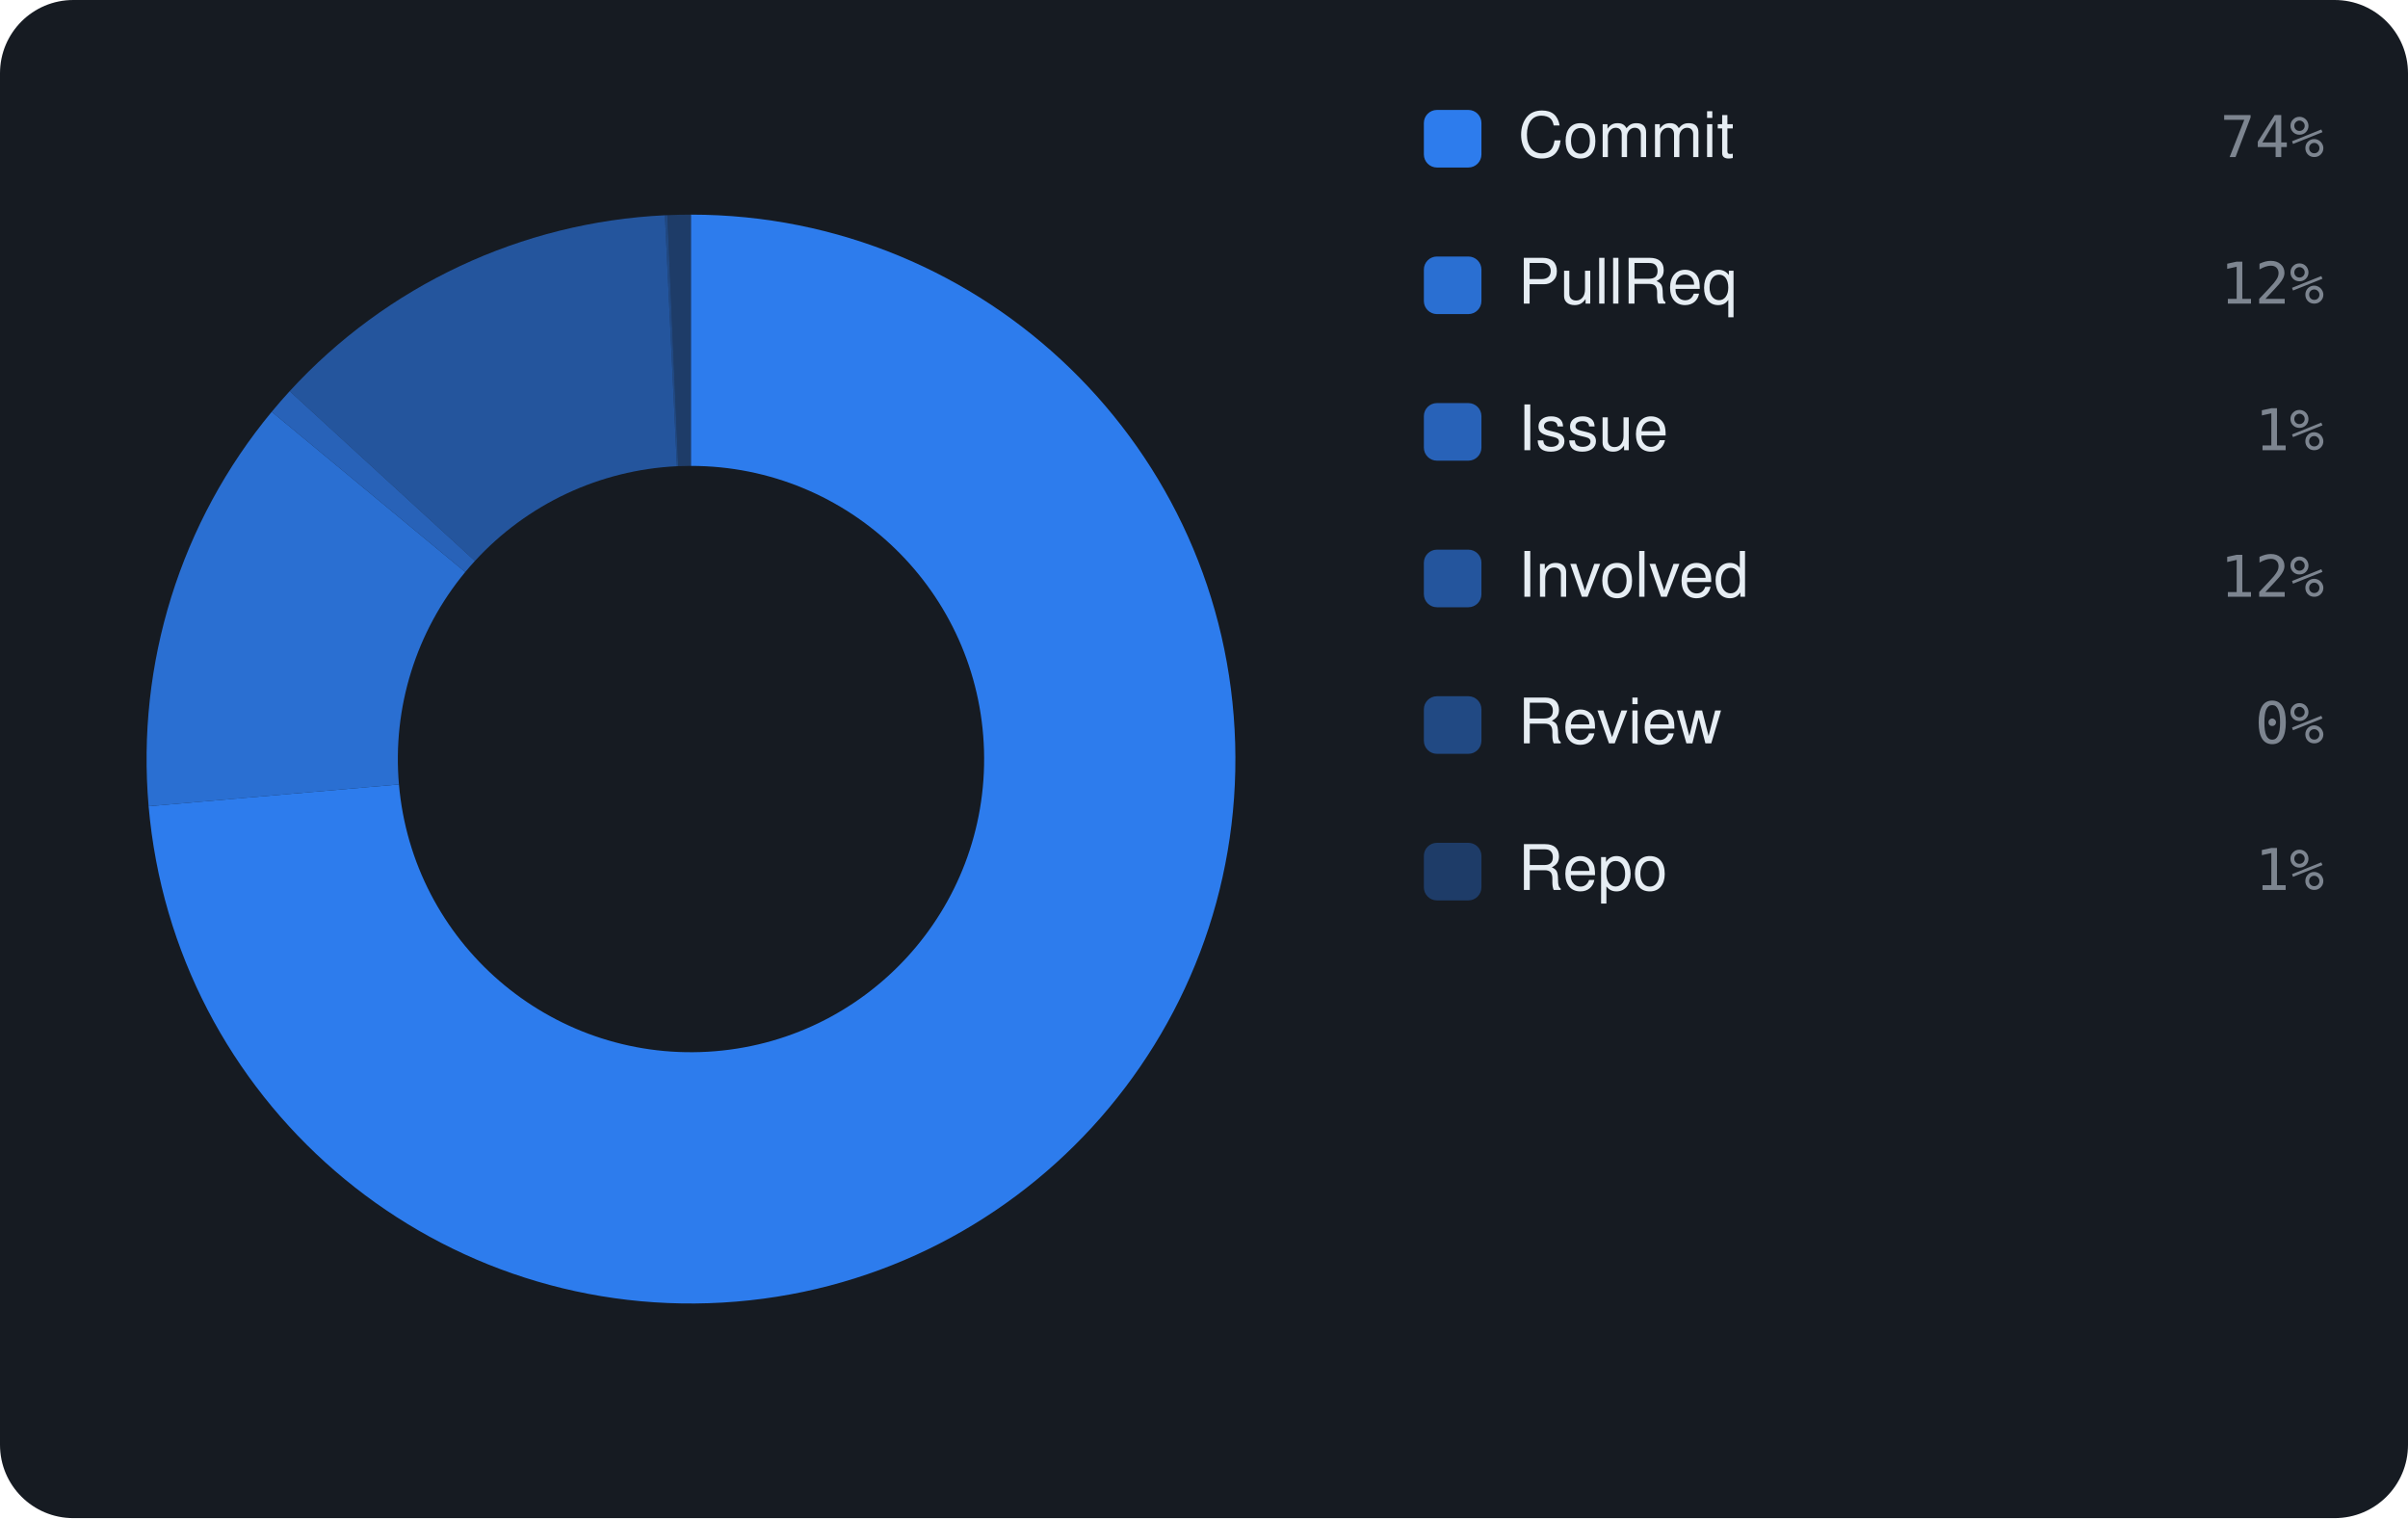
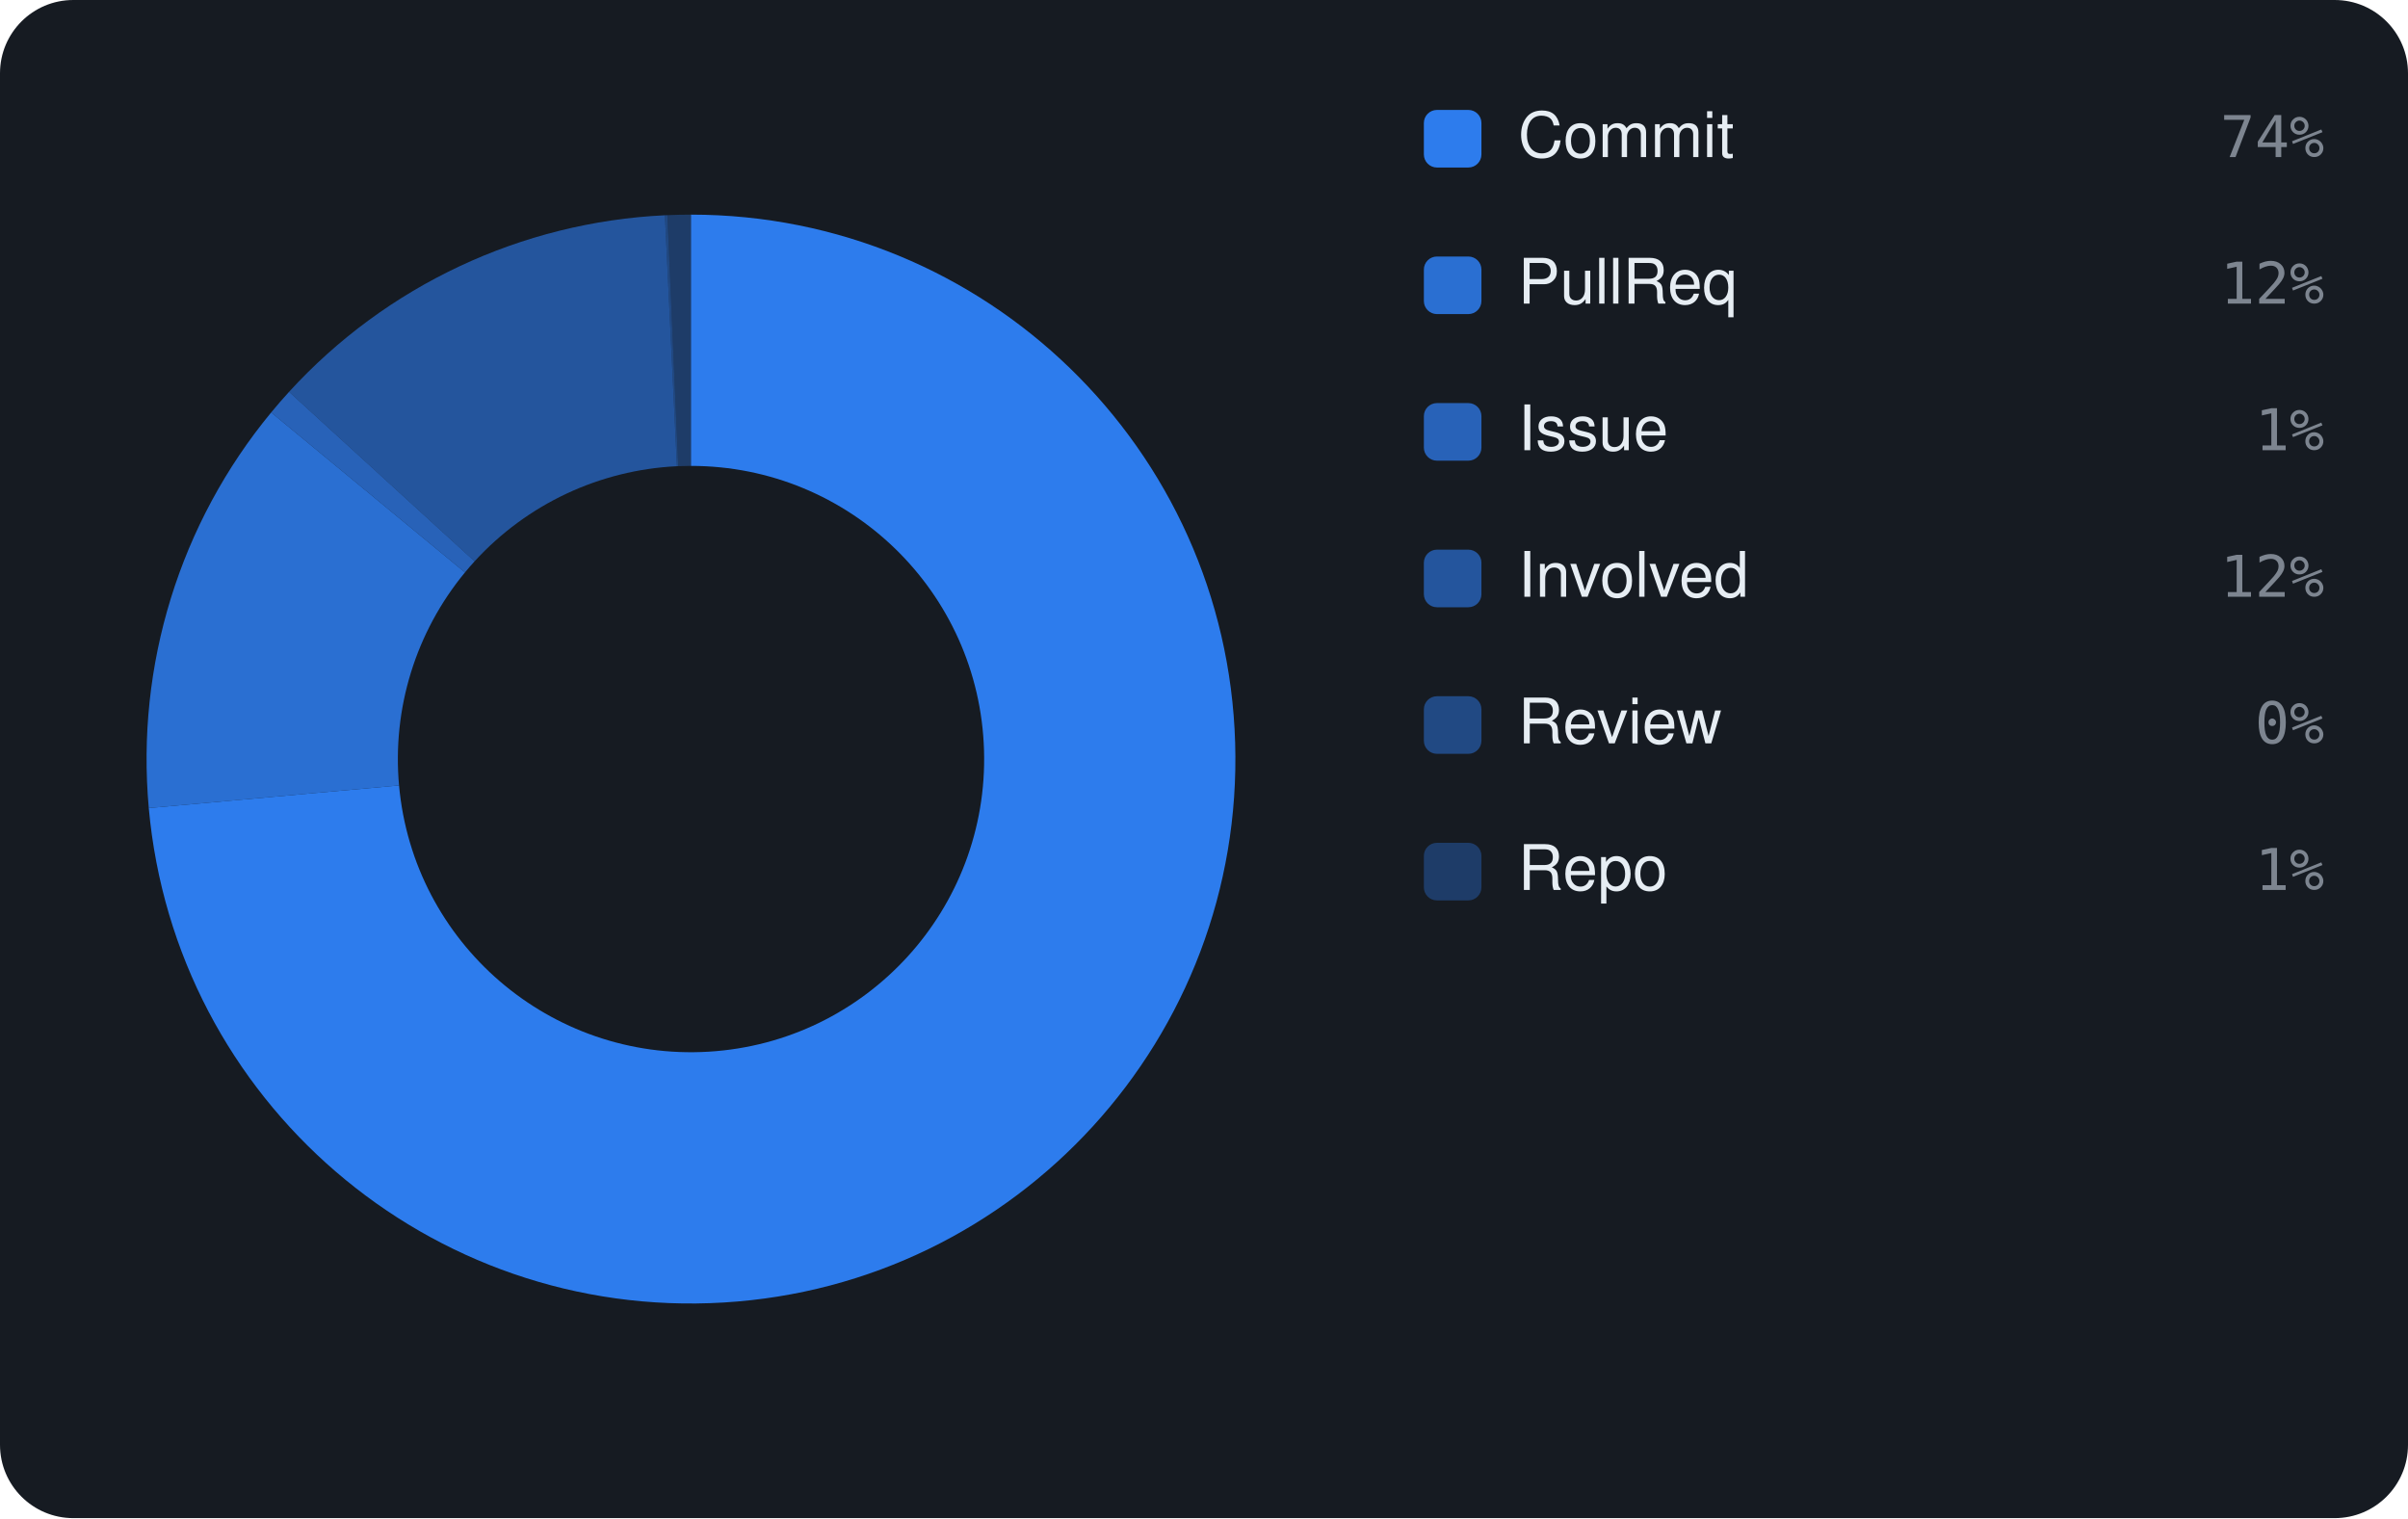
<svg xmlns="http://www.w3.org/2000/svg" viewBox="0 0 460 290" width="460" height="290" font-family="-apple-system,BlinkMacSystemFont,'Segoe UI',Helvetica,Arial,sans-serif">
  <rect width="460" height="290" rx="14" fill="#161b22" />
-   <path d="M132.00 41.00 A104 104 0 1 1 28.39 154.01 L76.21 149.85 A56 56 0 1 0 132.00 89.00 Z" fill="rgba(47,129,247,0.95)" />
-   <path d="M28.39 154.01 A104 104 0 0 1 51.91 78.66 L88.87 109.28 A56 56 0 0 0 76.21 149.85 Z" fill="rgba(47,129,247,0.826)" />
-   <path d="M51.91 78.66 A104 104 0 0 1 55.34 74.72 L90.72 107.16 A56 56 0 0 0 88.87 109.28 Z" fill="rgba(47,129,247,0.702)" />
-   <path d="M55.34 74.72 A104 104 0 0 1 127.02 41.12 L129.32 89.06 A56 56 0 0 0 90.72 107.16 Z" fill="rgba(47,129,247,0.578)" />
+   <path d="M132.00 41.00 A104 104 0 1 1 28.42 154.36 L76.23 150.04 A56 56 0 1 0 132.00 89.00 Z" fill="rgba(47,129,247,0.95)" />
+   <path d="M28.42 154.36 A104 104 0 0 1 51.80 78.79 L88.82 109.35 A56 56 0 0 0 76.23 150.04 Z" fill="rgba(47,129,247,0.826)" />
+   <path d="M51.80 78.79 A104 104 0 0 1 55.22 74.85 L90.66 107.23 A56 56 0 0 0 88.82 109.35 Z" fill="rgba(47,129,247,0.702)" />
+   <path d="M55.22 74.85 A104 104 0 0 1 127.02 41.12 L129.32 89.06 A56 56 0 0 0 90.66 107.23 Z" fill="rgba(47,129,247,0.578)" />
  <path d="M127.02 41.12 A104 104 0 0 1 127.49 41.10 L129.57 89.05 A56 56 0 0 0 129.32 89.06 Z" fill="rgba(47,129,247,0.454)" />
  <path d="M127.49 41.10 A104 104 0 0 1 132.00 41.00 L132.00 89.00 A56 56 0 0 0 129.57 89.05 Z" fill="rgba(47,129,247,0.33)" />
  <rect x="272" y="21" width="11" height="11" rx="2.5" fill="rgba(47,129,247,0.95)" />
  <text x="290" y="30" font-size="12" fill="#e6edf3">Commit</text>
  <text x="444" y="30" text-anchor="end" font-size="11" font-family="monospace" fill="#7d8590">74%</text>
  <rect x="272" y="49" width="11" height="11" rx="2.5" fill="rgba(47,129,247,0.826)" />
  <text x="290" y="58" font-size="12" fill="#e6edf3">PullReq</text>
  <text x="444" y="58" text-anchor="end" font-size="11" font-family="monospace" fill="#7d8590">12%</text>
  <rect x="272" y="77" width="11" height="11" rx="2.5" fill="rgba(47,129,247,0.702)" />
  <text x="290" y="86" font-size="12" fill="#e6edf3">Issue</text>
  <text x="444" y="86" text-anchor="end" font-size="11" font-family="monospace" fill="#7d8590">1%</text>
  <rect x="272" y="105" width="11" height="11" rx="2.5" fill="rgba(47,129,247,0.578)" />
  <text x="290" y="114" font-size="12" fill="#e6edf3">Involved</text>
  <text x="444" y="114" text-anchor="end" font-size="11" font-family="monospace" fill="#7d8590">12%</text>
  <rect x="272" y="133" width="11" height="11" rx="2.5" fill="rgba(47,129,247,0.454)" />
  <text x="290" y="142" font-size="12" fill="#e6edf3">Review</text>
  <text x="444" y="142" text-anchor="end" font-size="11" font-family="monospace" fill="#7d8590">0%</text>
  <rect x="272" y="161" width="11" height="11" rx="2.5" fill="rgba(47,129,247,0.33)" />
  <text x="290" y="170" font-size="12" fill="#e6edf3">Repo</text>
  <text x="444" y="170" text-anchor="end" font-size="11" font-family="monospace" fill="#7d8590">1%</text>
</svg>
